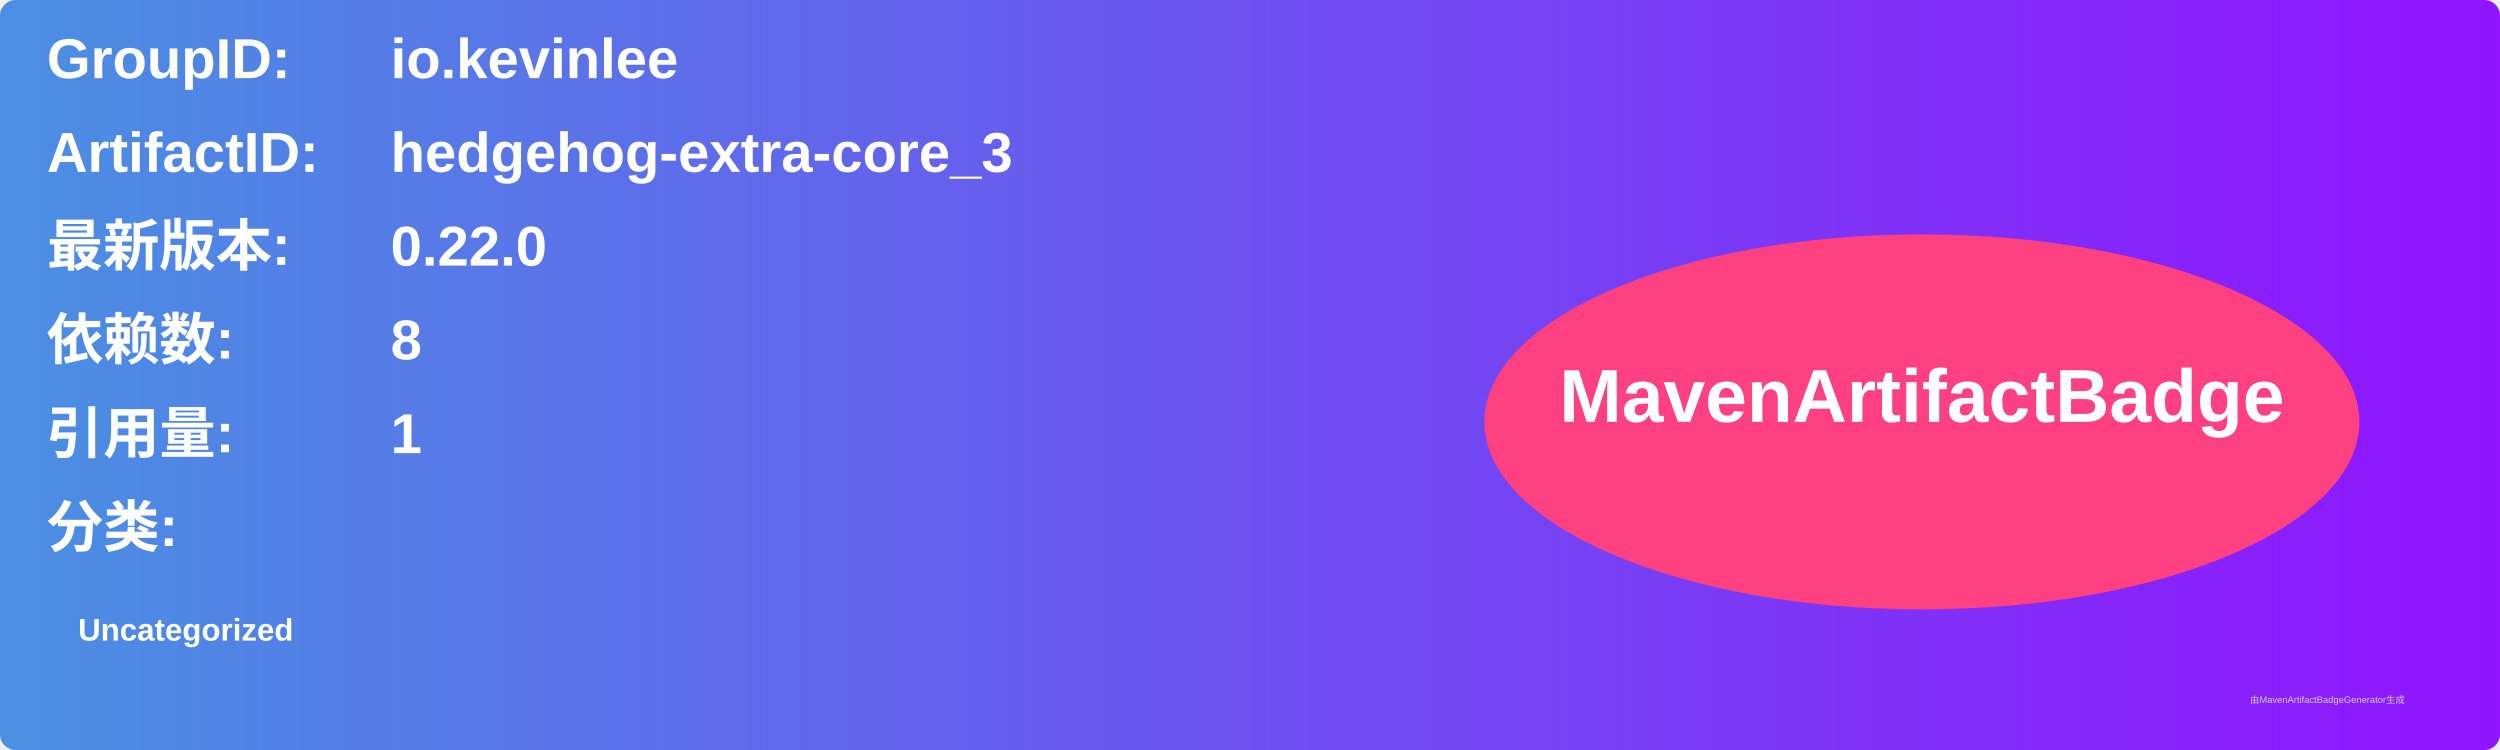
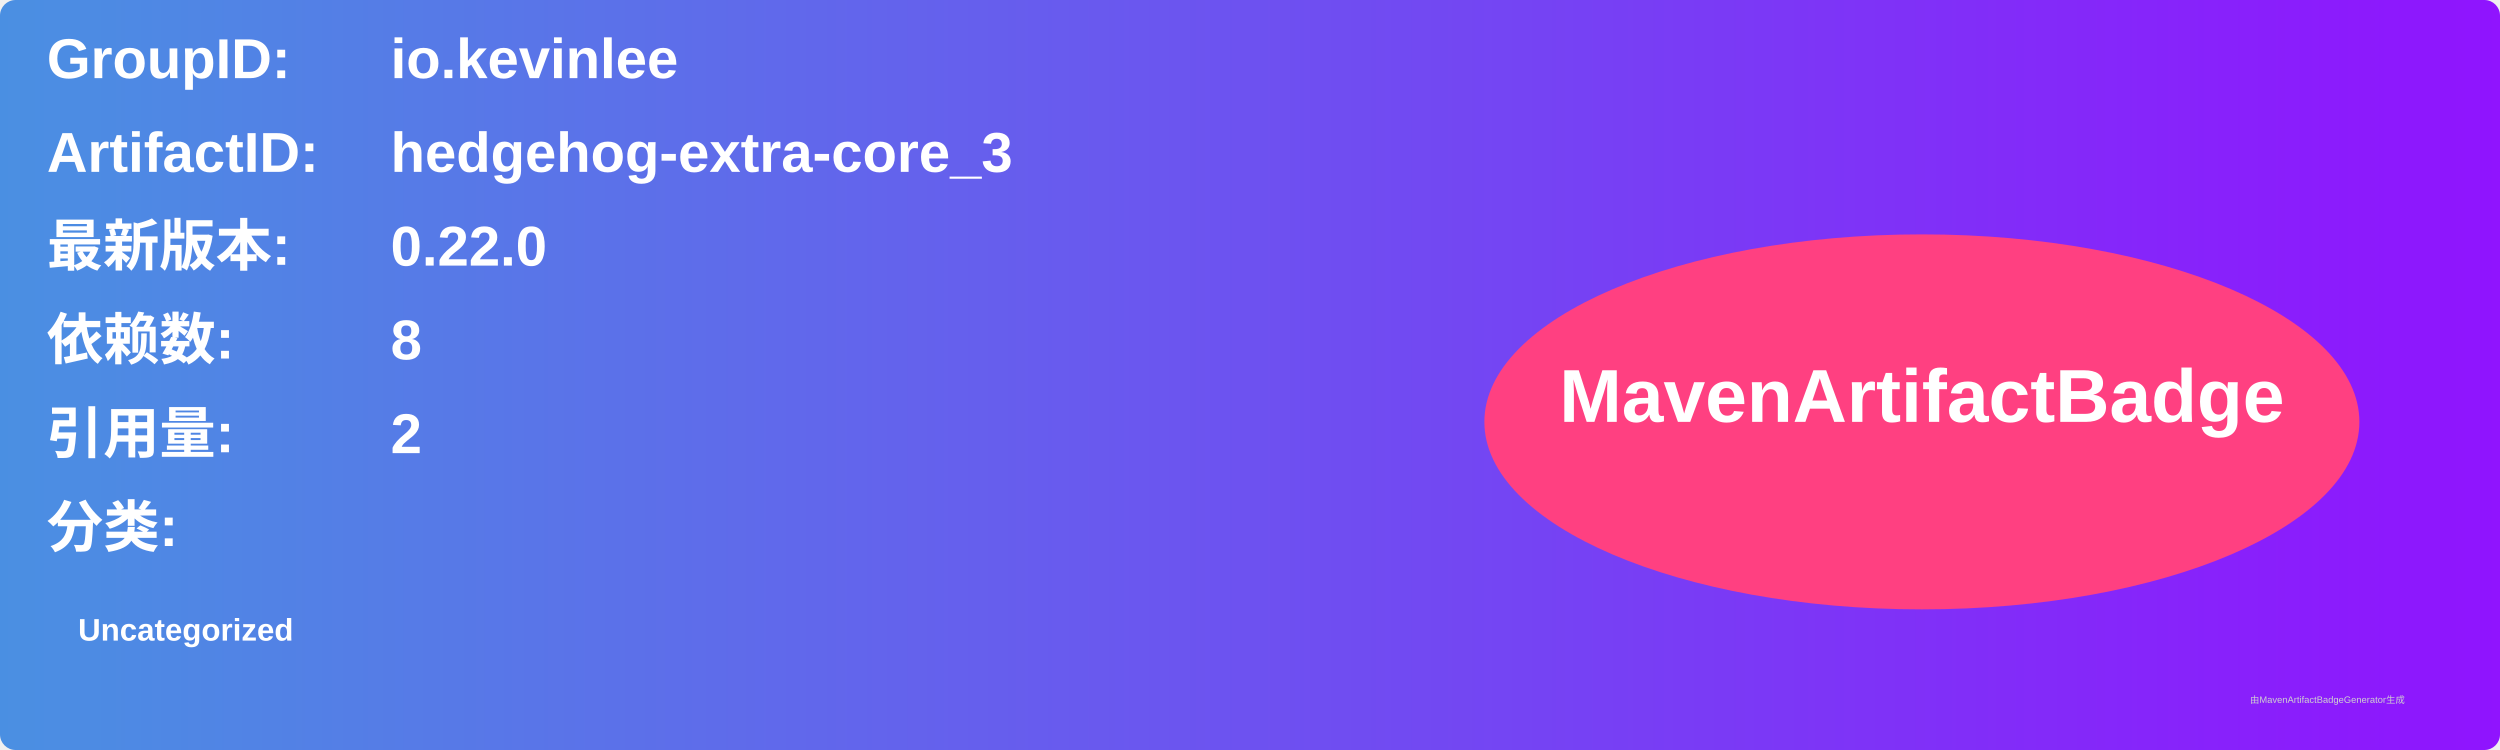
<svg xmlns="http://www.w3.org/2000/svg" width="800" height="240" viewBox="0 0 800 240">
  <linearGradient id="grad" x1="0%" y1="0%" x2="100%" y2="0%">
    <stop offset="0%" stop-color="#4a90e2" />
    <stop offset="100%" stop-color="#9013fe" />
  </linearGradient>
  <rect width="100%" height="100%" rx="5" ry="5" fill="url(#grad)" />
  <g transform="translate(15, 15)">
    <text x="0" y="10" font-family="Arial" font-size="18" fill="white" font-weight="bold" width="260">GroupID:</text>
    <text x="110" y="10" font-family="Arial" font-size="18" fill="white" font-weight="bold" width="460">io.kevinlee</text>
    <text x="0" y="40" font-family="Arial" font-size="18" fill="white" font-weight="bold" width="260">ArtifactID:</text>
    <text x="110" y="40" font-family="Arial" font-size="18" fill="white" font-weight="bold" width="460">hedgehog-extra-core_3</text>
    <text x="0" y="70" font-family="Arial" font-size="18" fill="white" font-weight="bold">最新版本:</text>
    <text x="110" y="70" font-family="Arial" font-size="18" fill="white" font-weight="bold">
      <tspan font-weight="bold">0.22.0</tspan>
    </text>
    <text x="0" y="100" font-family="Arial" font-size="18" fill="white" font-weight="bold">依赖数: </text>
    <text x="110" y="100" font-family="Arial" font-size="18" fill="white">
      <tspan font-weight="bold">8</tspan>
    </text>
    <text x="0" y="130" font-family="Arial" font-size="18" fill="white" font-weight="bold">引用量: </text>
    <text x="110" y="130" font-family="Arial" font-size="18" fill="white">
-       <tspan font-weight="bold">1</tspan>
+       <tspan font-weight="bold">2</tspan>
    </text>
    <text x="0" y="160" font-family="Arial" font-size="18" fill="white" font-weight="bold">分类:</text>
    <text x="10" y="190" font-family="Arial" font-size="10" fill="white">
      <tspan font-weight="bold">Uncategorized</tspan>
    </text>
    <ellipse cx="600" cy="120" rx="140" ry="60" fill="#ff4081" />
    <text x="600" y="120" text-anchor="middle" font-family="Arial" font-size="24" fill="white" font-weight="bold">MavenArtifactBadge</text>
  </g>
  <text x="720" y="225" font-family="Arial" font-size="3" fill="#d0d0d0">由MavenArtifactBadgeGenerator生成</text>
</svg>
